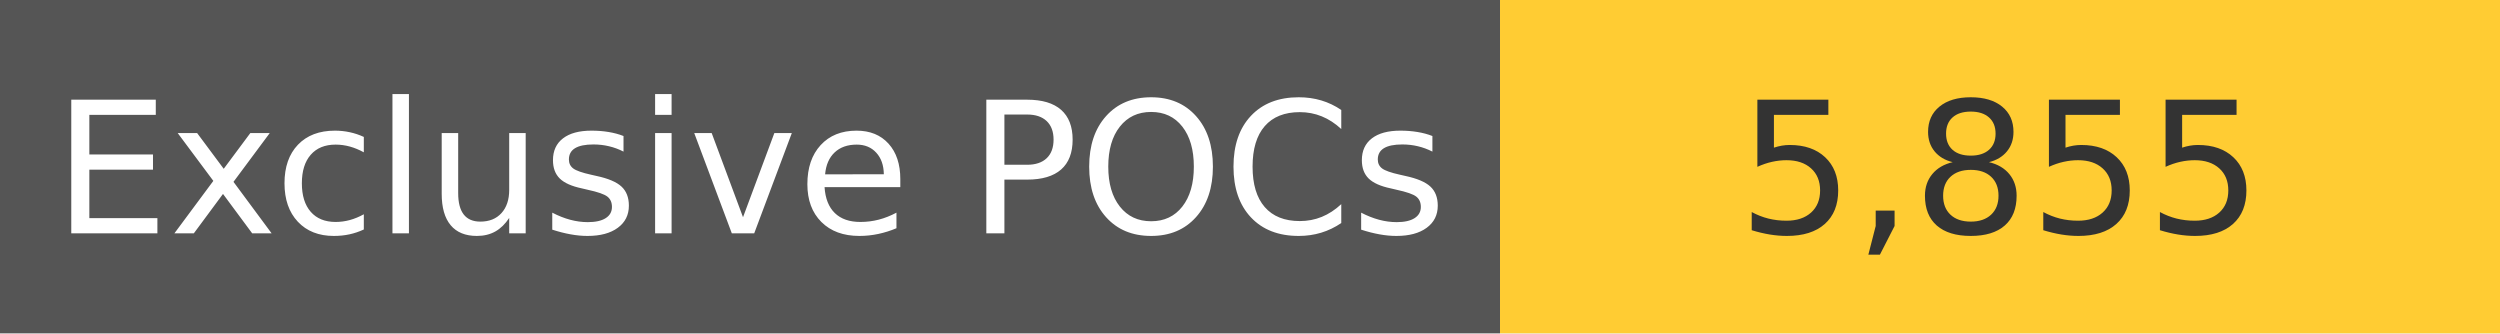
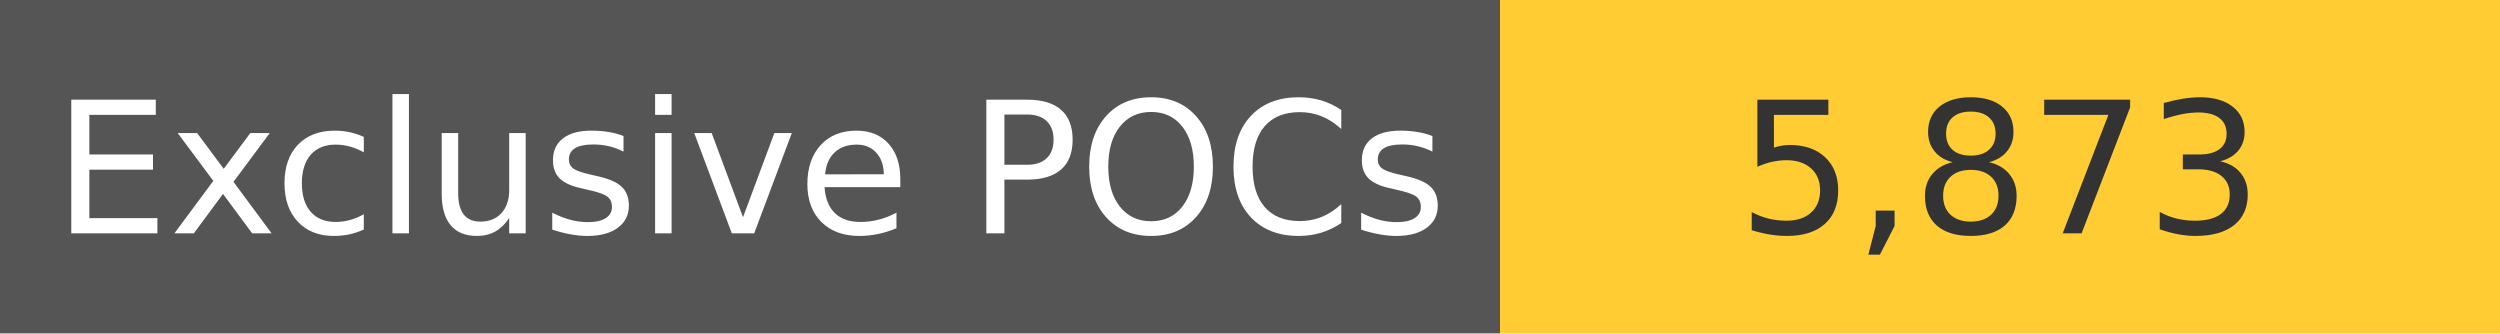
<svg xmlns="http://www.w3.org/2000/svg" width="150" height="20" role="img">
  <linearGradient id="s" x2="0" y2="100%">
    <stop offset="0" stop-color="#bbb" stop-opacity=".1" />
    <stop offset="1" stop-opacity=".1" />
  </linearGradient>
  <g>
    <rect width="90" height="20" fill="#555" />
    <rect x="90" width="267" height="20" fill="#ffcc33" />
  </g>
  <g fill="#fff" text-anchor="middle" font-family="Verdana,Geneva,DejaVu Sans,sans-serif" text-rendering="geometricPrecision" font-size="110">
    <text x="450" y="140" transform="scale(.1)" fill="#fff">
            Exclusive POCs
        </text>
    <text x="1200" y="140" transform="scale(.1)" fill="#333">
-             5,855
+             5,873
        </text>
  </g>
</svg>
